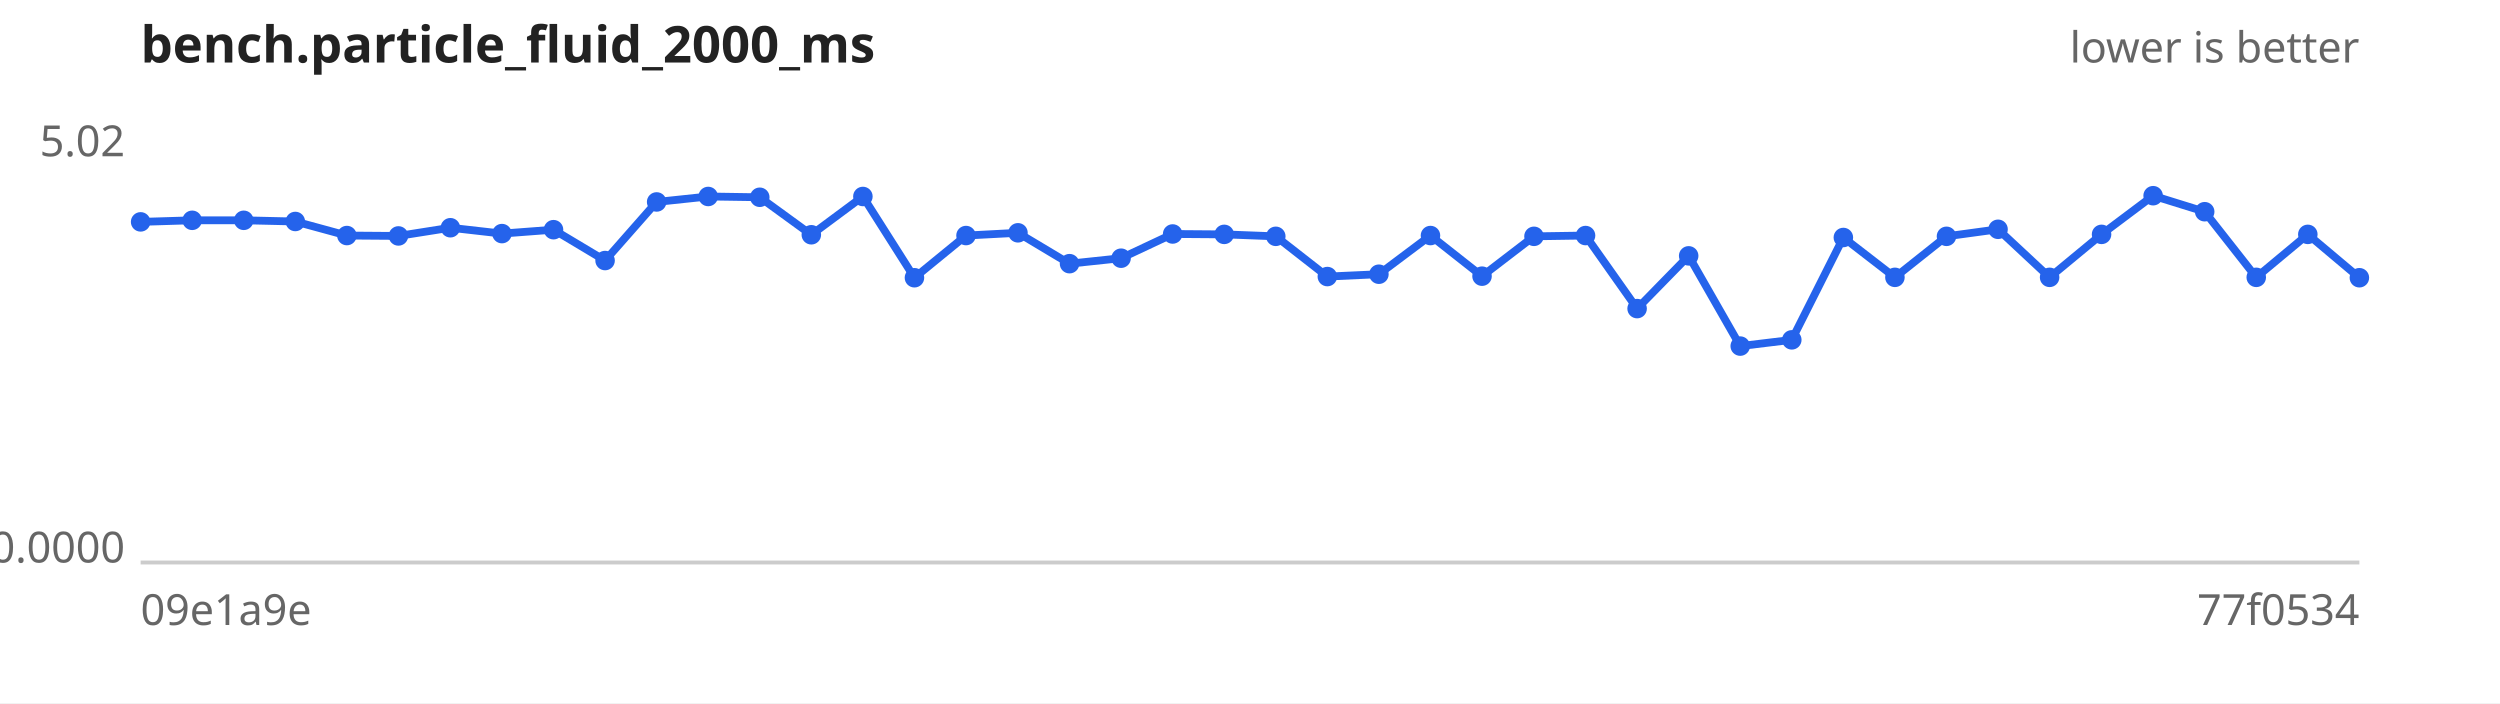
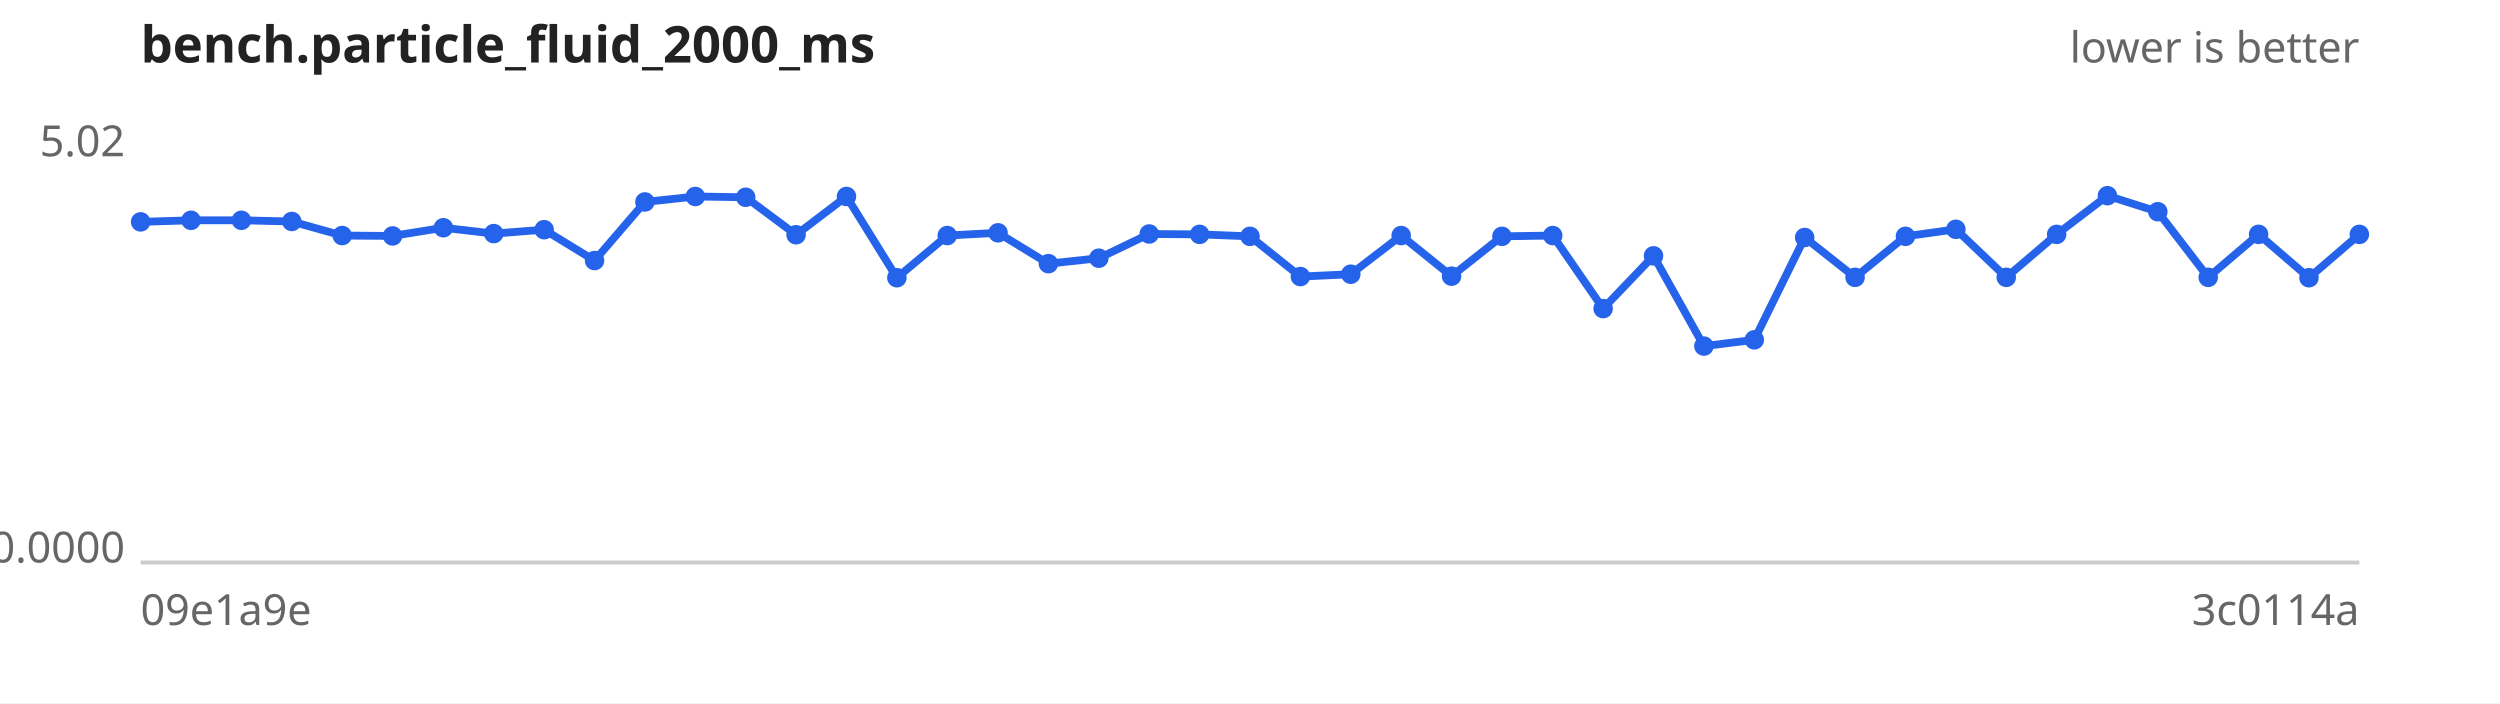
<svg xmlns="http://www.w3.org/2000/svg" width="640" height="180" viewBox="0 0 640 180" font-family="sans-serif" font-size="11">
  <rect width="640" height="180" fill="#ffffff" />
  <text x="36" y="16" font-size="13" font-weight="bold" fill="#222">bench.particle_fluid_2000_ms</text>
  <text x="604" y="16" text-anchor="end" fill="#666">lower is better</text>
  <line x1="36" y1="144" x2="604" y2="144" stroke="#ccc" />
  <text x="32" y="40.0" text-anchor="end" fill="#666">5.02</text>
  <text x="32" y="144.0" text-anchor="end" fill="#666">0.0000</text>
  <text x="36" y="160" fill="#666">09e1a9e</text>
-   <text x="604" y="160" text-anchor="end" fill="#666">77f0534</text>
-   <path d="M36.0,56.8 L49.2,56.4 L62.4,56.4 L75.6,56.7 L88.8,60.3 L102.0,60.4 L115.3,58.3 L128.5,59.8 L141.7,58.8 L154.9,66.7 L168.1,51.7 L181.3,50.3 L194.5,50.5 L207.7,60.1 L220.9,50.3 L234.1,71.1 L247.3,60.3 L260.6,59.6 L273.8,67.5 L287.0,66.1 L300.2,59.9 L313.4,60.0 L326.6,60.5 L339.8,70.8 L353.0,70.2 L366.2,60.3 L379.4,70.7 L392.7,60.5 L405.9,60.3 L419.1,79.0 L432.3,65.5 L445.5,88.6 L458.7,87.0 L471.9,60.8 L485.1,71.0 L498.3,60.5 L511.5,58.7 L524.7,71.0 L538.0,60.0 L551.2,50.1 L564.4,54.2 L577.6,71.0 L590.8,60.0 L604.0,71.1" fill="none" stroke="#2563eb" stroke-width="2" />
+   <text x="604" y="160" text-anchor="end" fill="#666">3c0114a</text>
+   <path d="M36.0,56.8 L48.9,56.4 L61.8,56.4 L74.7,56.7 L87.6,60.3 L100.5,60.4 L113.5,58.3 L126.4,59.8 L139.3,58.8 L152.2,66.7 L165.1,51.7 L178.0,50.3 L190.9,50.5 L203.8,60.1 L216.7,50.3 L229.6,71.1 L242.5,60.3 L255.5,59.6 L268.4,67.5 L281.3,66.1 L294.2,59.9 L307.1,60.0 L320.0,60.5 L332.9,70.8 L345.8,70.2 L358.7,60.3 L371.6,70.7 L384.5,60.5 L397.5,60.3 L410.4,79.0 L423.3,65.5 L436.2,88.6 L449.1,87.0 L462.0,60.8 L474.9,71.0 L487.8,60.5 L500.7,58.7 L513.6,71.0 L526.5,60.0 L539.5,50.1 L552.4,54.2 L565.3,71.0 L578.2,60.0 L591.1,71.1 L604.0,60.0" fill="none" stroke="#2563eb" stroke-width="2" />
  <g fill="#2563eb">
    <circle cx="36.0" cy="56.8" r="2.5" />
-     <circle cx="49.2" cy="56.4" r="2.5" />
-     <circle cx="62.4" cy="56.4" r="2.5" />
-     <circle cx="75.6" cy="56.7" r="2.5" />
-     <circle cx="88.8" cy="60.3" r="2.5" />
-     <circle cx="102.0" cy="60.4" r="2.5" />
-     <circle cx="115.3" cy="58.3" r="2.5" />
-     <circle cx="128.5" cy="59.8" r="2.5" />
-     <circle cx="141.7" cy="58.8" r="2.5" />
-     <circle cx="154.9" cy="66.7" r="2.5" />
-     <circle cx="168.1" cy="51.7" r="2.5" />
-     <circle cx="181.3" cy="50.3" r="2.5" />
-     <circle cx="194.5" cy="50.5" r="2.5" />
-     <circle cx="207.7" cy="60.1" r="2.5" />
-     <circle cx="220.9" cy="50.3" r="2.5" />
-     <circle cx="234.1" cy="71.1" r="2.5" />
-     <circle cx="247.3" cy="60.3" r="2.5" />
-     <circle cx="260.6" cy="59.6" r="2.5" />
-     <circle cx="273.8" cy="67.5" r="2.5" />
-     <circle cx="287.0" cy="66.1" r="2.5" />
-     <circle cx="300.2" cy="59.9" r="2.5" />
-     <circle cx="313.4" cy="60.0" r="2.5" />
-     <circle cx="326.6" cy="60.5" r="2.5" />
-     <circle cx="339.8" cy="70.8" r="2.5" />
-     <circle cx="353.0" cy="70.2" r="2.5" />
-     <circle cx="366.2" cy="60.3" r="2.5" />
-     <circle cx="379.4" cy="70.7" r="2.5" />
-     <circle cx="392.7" cy="60.5" r="2.5" />
-     <circle cx="405.9" cy="60.3" r="2.5" />
-     <circle cx="419.1" cy="79.0" r="2.5" />
-     <circle cx="432.3" cy="65.5" r="2.5" />
-     <circle cx="445.5" cy="88.6" r="2.5" />
-     <circle cx="458.7" cy="87.0" r="2.5" />
-     <circle cx="471.9" cy="60.8" r="2.5" />
-     <circle cx="485.1" cy="71.0" r="2.5" />
-     <circle cx="498.3" cy="60.5" r="2.5" />
-     <circle cx="511.5" cy="58.7" r="2.5" />
-     <circle cx="524.7" cy="71.0" r="2.5" />
-     <circle cx="538.0" cy="60.0" r="2.5" />
-     <circle cx="551.2" cy="50.1" r="2.5" />
-     <circle cx="564.4" cy="54.2" r="2.5" />
-     <circle cx="577.6" cy="71.0" r="2.5" />
-     <circle cx="590.8" cy="60.0" r="2.5" />
-     <circle cx="604.0" cy="71.1" r="2.5" />
+     <circle cx="48.9" cy="56.4" r="2.5" />
+     <circle cx="61.8" cy="56.4" r="2.5" />
+     <circle cx="74.7" cy="56.7" r="2.5" />
+     <circle cx="87.6" cy="60.3" r="2.5" />
+     <circle cx="100.5" cy="60.4" r="2.5" />
+     <circle cx="113.5" cy="58.3" r="2.5" />
+     <circle cx="126.4" cy="59.8" r="2.5" />
+     <circle cx="139.3" cy="58.8" r="2.5" />
+     <circle cx="152.2" cy="66.7" r="2.5" />
+     <circle cx="165.1" cy="51.7" r="2.5" />
+     <circle cx="178.0" cy="50.3" r="2.5" />
+     <circle cx="190.9" cy="50.5" r="2.5" />
+     <circle cx="203.8" cy="60.1" r="2.5" />
+     <circle cx="216.7" cy="50.3" r="2.5" />
+     <circle cx="229.6" cy="71.1" r="2.5" />
+     <circle cx="242.5" cy="60.3" r="2.5" />
+     <circle cx="255.5" cy="59.6" r="2.5" />
+     <circle cx="268.4" cy="67.5" r="2.5" />
+     <circle cx="281.3" cy="66.1" r="2.5" />
+     <circle cx="294.2" cy="59.9" r="2.5" />
+     <circle cx="307.1" cy="60.0" r="2.5" />
+     <circle cx="320.0" cy="60.5" r="2.5" />
+     <circle cx="332.9" cy="70.8" r="2.5" />
+     <circle cx="345.8" cy="70.2" r="2.5" />
+     <circle cx="358.7" cy="60.3" r="2.5" />
+     <circle cx="371.6" cy="70.7" r="2.5" />
+     <circle cx="384.5" cy="60.5" r="2.5" />
+     <circle cx="397.5" cy="60.3" r="2.5" />
+     <circle cx="410.4" cy="79.0" r="2.5" />
+     <circle cx="423.3" cy="65.5" r="2.5" />
+     <circle cx="436.2" cy="88.6" r="2.5" />
+     <circle cx="449.1" cy="87.0" r="2.5" />
+     <circle cx="462.0" cy="60.8" r="2.5" />
+     <circle cx="474.9" cy="71.0" r="2.5" />
+     <circle cx="487.8" cy="60.5" r="2.5" />
+     <circle cx="500.7" cy="58.7" r="2.5" />
+     <circle cx="513.6" cy="71.0" r="2.5" />
+     <circle cx="526.5" cy="60.0" r="2.5" />
+     <circle cx="539.5" cy="50.1" r="2.5" />
+     <circle cx="552.4" cy="54.2" r="2.5" />
+     <circle cx="565.3" cy="71.0" r="2.5" />
+     <circle cx="578.2" cy="60.0" r="2.5" />
+     <circle cx="591.1" cy="71.1" r="2.5" />
+     <circle cx="604.0" cy="60.0" r="2.5" />
  </g>
</svg>
